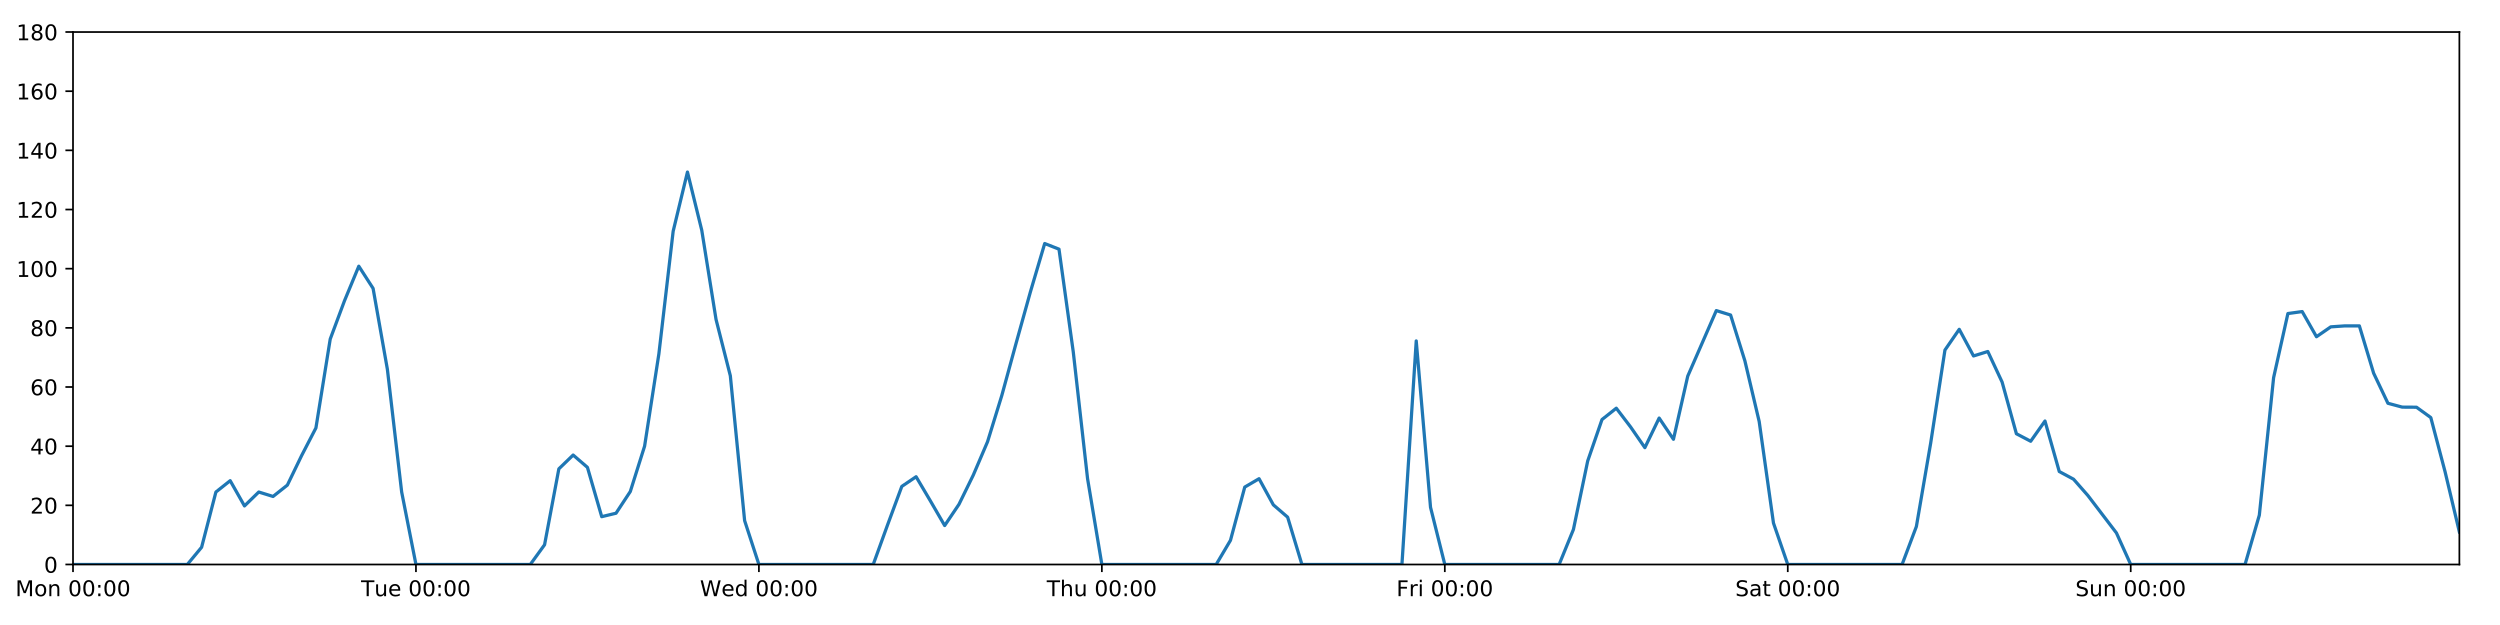
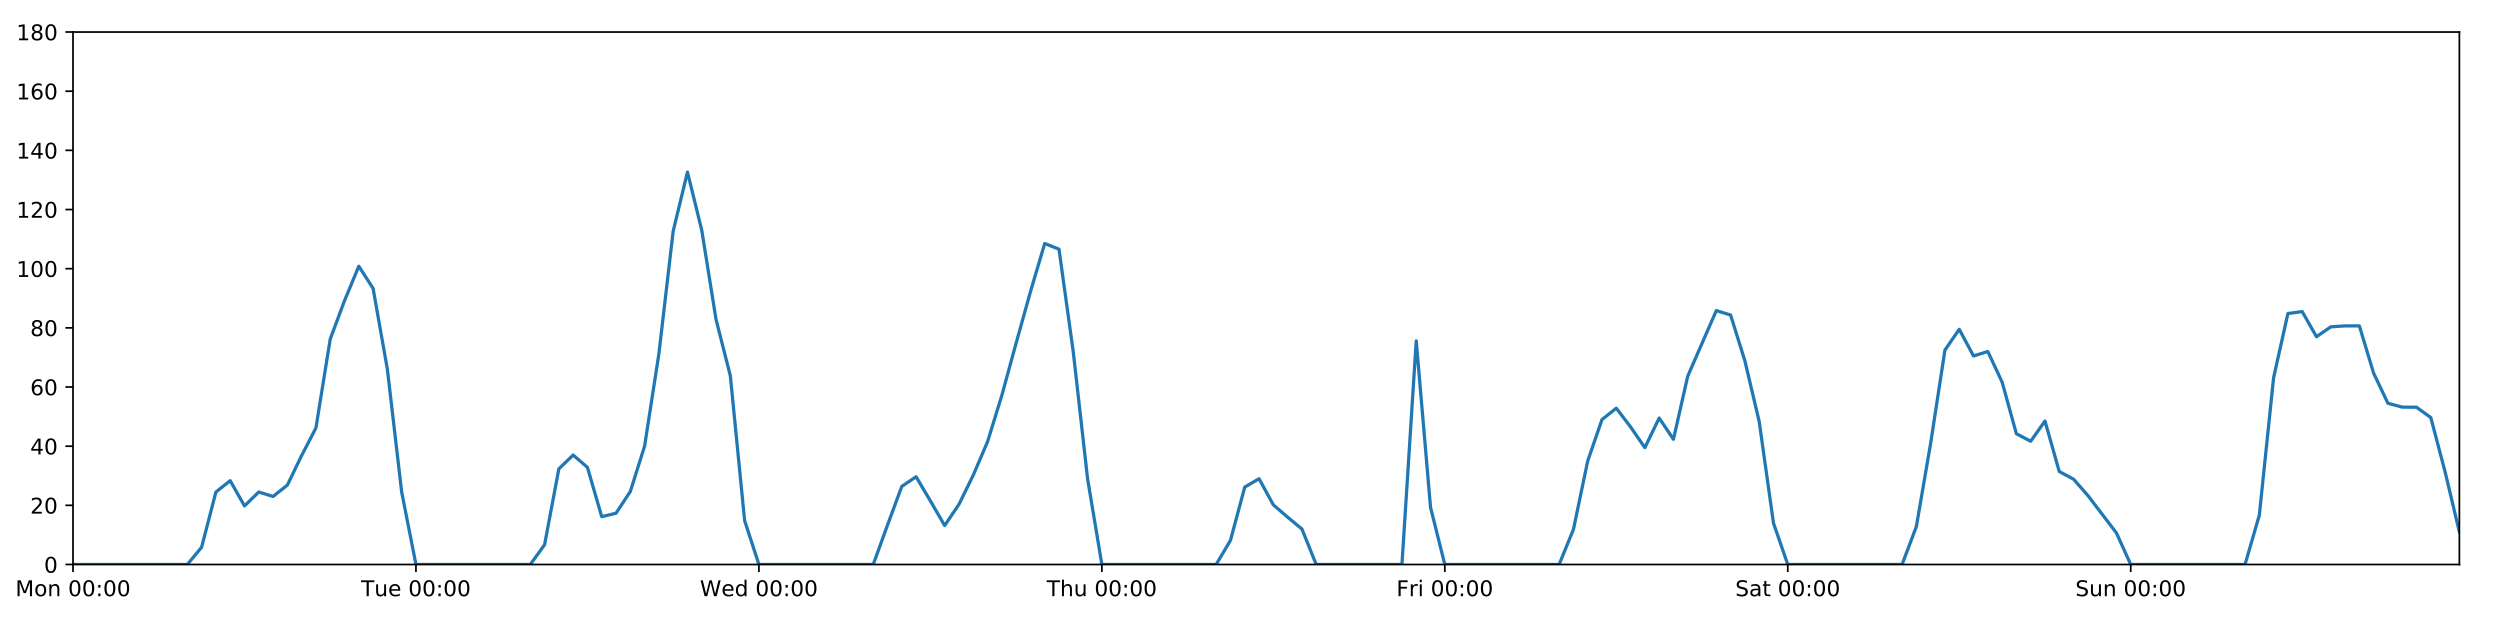
<svg xmlns="http://www.w3.org/2000/svg" xmlns:xlink="http://www.w3.org/1999/xlink" height="288pt" version="1.1" viewBox="0 0 1152 288" width="1152pt">
  <defs>
    <style type="text/css">
*{stroke-linecap:butt;stroke-linejoin:round;}
  </style>
  </defs>
  <g id="figure_1">
    <g id="patch_1">
      <path d="M 0 288  L 1152 288  L 1152 0  L 0 0  z " style="fill:#ffffff;" />
    </g>
    <g id="axes_1">
      <g id="patch_2">
        <path d="M 33.64 260.12  L 1133.28 260.12  L 1133.28 14.76  L 33.64 14.76  z " style="fill:#ffffff;" />
      </g>
      <g id="matplotlib.axis_1">
        <g id="xtick_1">
          <g id="line2d_1">
            <defs>
-               <path d="M 0 0  L 0 3.5  " id="madde89319e" style="stroke:#000000;stroke-width:0.8;" />
-             </defs>
-             <g>
-               <use style="stroke:#000000;stroke-width:0.8;" x="33.64" xlink:href="#madde89319e" y="260.12" />
+               <path d="M 0 0  L 0 3.5  " id="md95136c857" style="stroke:#000000;stroke-width:0.8;" />
+             </defs>
+             <g>
+               <use style="stroke:#000000;stroke-width:0.8;" x="33.64" xlink:href="#md95136c857" y="260.12" />
            </g>
          </g>
          <g id="text_1">
            <defs>
              <path d="M 9.812 72.906  L 24.516 72.906  L 43.109 23.297  L 61.812 72.906  L 76.516 72.906  L 76.516 0  L 66.891 0  L 66.891 64.016  L 48.094 14.016  L 38.188 14.016  L 19.391 64.016  L 19.391 0  L 9.812 0  z " id="DejaVuSans-77" />
              <path d="M 30.609 48.391  Q 23.391 48.391 19.188 42.75  Q 14.984 37.109 14.984 27.297  Q 14.984 17.484 19.156 11.844  Q 23.344 6.203 30.609 6.203  Q 37.797 6.203 41.984 11.859  Q 46.188 17.531 46.188 27.297  Q 46.188 37.016 41.984 42.703  Q 37.797 48.391 30.609 48.391  z M 30.609 56  Q 42.328 56 49.016 48.375  Q 55.719 40.766 55.719 27.297  Q 55.719 13.875 49.016 6.219  Q 42.328 -1.422 30.609 -1.422  Q 18.844 -1.422 12.172 6.219  Q 5.516 13.875 5.516 27.297  Q 5.516 40.766 12.172 48.375  Q 18.844 56 30.609 56  z " id="DejaVuSans-111" />
              <path d="M 54.891 33.016  L 54.891 0  L 45.906 0  L 45.906 32.719  Q 45.906 40.484 42.875 44.328  Q 39.844 48.188 33.797 48.188  Q 26.516 48.188 22.312 43.547  Q 18.109 38.922 18.109 30.906  L 18.109 0  L 9.078 0  L 9.078 54.688  L 18.109 54.688  L 18.109 46.188  Q 21.344 51.125 25.703 53.562  Q 30.078 56 35.797 56  Q 45.219 56 50.047 50.172  Q 54.891 44.344 54.891 33.016  z " id="DejaVuSans-110" />
              <path id="DejaVuSans-32" />
              <path d="M 31.781 66.406  Q 24.172 66.406 20.328 58.906  Q 16.5 51.422 16.5 36.375  Q 16.5 21.391 20.328 13.891  Q 24.172 6.391 31.781 6.391  Q 39.453 6.391 43.281 13.891  Q 47.125 21.391 47.125 36.375  Q 47.125 51.422 43.281 58.906  Q 39.453 66.406 31.781 66.406  z M 31.781 74.219  Q 44.047 74.219 50.516 64.516  Q 56.984 54.828 56.984 36.375  Q 56.984 17.969 50.516 8.266  Q 44.047 -1.422 31.781 -1.422  Q 19.531 -1.422 13.062 8.266  Q 6.594 17.969 6.594 36.375  Q 6.594 54.828 13.062 64.516  Q 19.531 74.219 31.781 74.219  z " id="DejaVuSans-48" />
              <path d="M 11.719 12.406  L 22.016 12.406  L 22.016 0  L 11.719 0  z M 11.719 51.703  L 22.016 51.703  L 22.016 39.312  L 11.719 39.312  z " id="DejaVuSans-58" />
            </defs>
            <g transform="translate(7.099375 274.7184)scale(0.1 -0.1)">
              <use xlink:href="#DejaVuSans-77" />
              <use x="86.279" xlink:href="#DejaVuSans-111" />
              <use x="147.461" xlink:href="#DejaVuSans-110" />
              <use x="210.84" xlink:href="#DejaVuSans-32" />
              <use x="242.627" xlink:href="#DejaVuSans-48" />
              <use x="306.25" xlink:href="#DejaVuSans-48" />
              <use x="369.873" xlink:href="#DejaVuSans-58" />
              <use x="403.564" xlink:href="#DejaVuSans-48" />
              <use x="467.188" xlink:href="#DejaVuSans-48" />
            </g>
          </g>
        </g>
        <g id="xtick_2">
          <g id="line2d_2">
            <g>
-               <use style="stroke:#000000;stroke-width:0.8;" x="191.672" xlink:href="#madde89319e" y="260.12" />
+               <use style="stroke:#000000;stroke-width:0.8;" x="191.672" xlink:href="#md95136c857" y="260.12" />
            </g>
          </g>
          <g id="text_2">
            <defs>
              <path d="M -0.297 72.906  L 61.375 72.906  L 61.375 64.594  L 35.5 64.594  L 35.5 0  L 25.594 0  L 25.594 64.594  L -0.297 64.594  z " id="DejaVuSans-84" />
              <path d="M 8.5 21.578  L 8.5 54.688  L 17.484 54.688  L 17.484 21.922  Q 17.484 14.156 20.5 10.266  Q 23.531 6.391 29.594 6.391  Q 36.859 6.391 41.078 11.031  Q 45.312 15.672 45.312 23.688  L 45.312 54.688  L 54.297 54.688  L 54.297 0  L 45.312 0  L 45.312 8.406  Q 42.047 3.422 37.719 1  Q 33.406 -1.422 27.688 -1.422  Q 18.266 -1.422 13.375 4.438  Q 8.5 10.297 8.5 21.578  z M 31.109 56  z " id="DejaVuSans-117" />
              <path d="M 56.203 29.594  L 56.203 25.203  L 14.891 25.203  Q 15.484 15.922 20.484 11.062  Q 25.484 6.203 34.422 6.203  Q 39.594 6.203 44.453 7.469  Q 49.312 8.734 54.109 11.281  L 54.109 2.781  Q 49.266 0.734 44.188 -0.344  Q 39.109 -1.422 33.891 -1.422  Q 20.797 -1.422 13.156 6.188  Q 5.516 13.812 5.516 26.812  Q 5.516 40.234 12.766 48.109  Q 20.016 56 32.328 56  Q 43.359 56 49.781 48.891  Q 56.203 41.797 56.203 29.594  z M 47.219 32.234  Q 47.125 39.594 43.094 43.984  Q 39.062 48.391 32.422 48.391  Q 24.906 48.391 20.391 44.141  Q 15.875 39.891 15.188 32.172  z " id="DejaVuSans-101" />
            </defs>
            <g transform="translate(166.3862 274.7184)scale(0.1 -0.1)">
              <use xlink:href="#DejaVuSans-84" />
              <use x="60.85" xlink:href="#DejaVuSans-117" />
              <use x="124.229" xlink:href="#DejaVuSans-101" />
              <use x="185.752" xlink:href="#DejaVuSans-32" />
              <use x="217.539" xlink:href="#DejaVuSans-48" />
              <use x="281.162" xlink:href="#DejaVuSans-48" />
              <use x="344.785" xlink:href="#DejaVuSans-58" />
              <use x="378.477" xlink:href="#DejaVuSans-48" />
              <use x="442.1" xlink:href="#DejaVuSans-48" />
            </g>
          </g>
        </g>
        <g id="xtick_3">
          <g id="line2d_3">
            <g>
-               <use style="stroke:#000000;stroke-width:0.8;" x="349.704" xlink:href="#madde89319e" y="260.12" />
+               <use style="stroke:#000000;stroke-width:0.8;" x="349.704" xlink:href="#md95136c857" y="260.12" />
            </g>
          </g>
          <g id="text_3">
            <defs>
              <path d="M 3.328 72.906  L 13.281 72.906  L 28.609 11.281  L 43.891 72.906  L 54.984 72.906  L 70.312 11.281  L 85.594 72.906  L 95.609 72.906  L 77.297 0  L 64.891 0  L 49.516 63.281  L 33.984 0  L 21.578 0  z " id="DejaVuSans-87" />
              <path d="M 45.406 46.391  L 45.406 75.984  L 54.391 75.984  L 54.391 0  L 45.406 0  L 45.406 8.203  Q 42.578 3.328 38.25 0.953  Q 33.938 -1.422 27.875 -1.422  Q 17.969 -1.422 11.734 6.484  Q 5.516 14.406 5.516 27.297  Q 5.516 40.188 11.734 48.094  Q 17.969 56 27.875 56  Q 33.938 56 38.25 53.625  Q 42.578 51.266 45.406 46.391  z M 14.797 27.297  Q 14.797 17.391 18.875 11.75  Q 22.953 6.109 30.078 6.109  Q 37.203 6.109 41.297 11.75  Q 45.406 17.391 45.406 27.297  Q 45.406 37.203 41.297 42.844  Q 37.203 48.484 30.078 48.484  Q 22.953 48.484 18.875 42.844  Q 14.797 37.203 14.797 27.297  z " id="DejaVuSans-100" />
            </defs>
            <g transform="translate(322.5151 274.7184)scale(0.1 -0.1)">
              <use xlink:href="#DejaVuSans-87" />
              <use x="98.799" xlink:href="#DejaVuSans-101" />
              <use x="160.322" xlink:href="#DejaVuSans-100" />
              <use x="223.799" xlink:href="#DejaVuSans-32" />
              <use x="255.586" xlink:href="#DejaVuSans-48" />
              <use x="319.209" xlink:href="#DejaVuSans-48" />
              <use x="382.832" xlink:href="#DejaVuSans-58" />
              <use x="416.523" xlink:href="#DejaVuSans-48" />
              <use x="480.146" xlink:href="#DejaVuSans-48" />
            </g>
          </g>
        </g>
        <g id="xtick_4">
          <g id="line2d_4">
            <g>
-               <use style="stroke:#000000;stroke-width:0.8;" x="507.736" xlink:href="#madde89319e" y="260.12" />
+               <use style="stroke:#000000;stroke-width:0.8;" x="507.736" xlink:href="#md95136c857" y="260.12" />
            </g>
          </g>
          <g id="text_4">
            <defs>
              <path d="M 54.891 33.016  L 54.891 0  L 45.906 0  L 45.906 32.719  Q 45.906 40.484 42.875 44.328  Q 39.844 48.188 33.797 48.188  Q 26.516 48.188 22.312 43.547  Q 18.109 38.922 18.109 30.906  L 18.109 0  L 9.078 0  L 9.078 75.984  L 18.109 75.984  L 18.109 46.188  Q 21.344 51.125 25.703 53.562  Q 30.078 56 35.797 56  Q 45.219 56 50.047 50.172  Q 54.891 44.344 54.891 33.016  z " id="DejaVuSans-104" />
            </defs>
            <g transform="translate(482.3464 274.7184)scale(0.1 -0.1)">
              <use xlink:href="#DejaVuSans-84" />
              <use x="61.084" xlink:href="#DejaVuSans-104" />
              <use x="124.463" xlink:href="#DejaVuSans-117" />
              <use x="187.842" xlink:href="#DejaVuSans-32" />
              <use x="219.629" xlink:href="#DejaVuSans-48" />
              <use x="283.252" xlink:href="#DejaVuSans-48" />
              <use x="346.875" xlink:href="#DejaVuSans-58" />
              <use x="380.566" xlink:href="#DejaVuSans-48" />
              <use x="444.189" xlink:href="#DejaVuSans-48" />
            </g>
          </g>
        </g>
        <g id="xtick_5">
          <g id="line2d_5">
            <g>
-               <use style="stroke:#000000;stroke-width:0.8;" x="665.768" xlink:href="#madde89319e" y="260.12" />
+               <use style="stroke:#000000;stroke-width:0.8;" x="665.768" xlink:href="#md95136c857" y="260.12" />
            </g>
          </g>
          <g id="text_5">
            <defs>
              <path d="M 9.812 72.906  L 51.703 72.906  L 51.703 64.594  L 19.672 64.594  L 19.672 43.109  L 48.578 43.109  L 48.578 34.812  L 19.672 34.812  L 19.672 0  L 9.812 0  z " id="DejaVuSans-70" />
              <path d="M 41.109 46.297  Q 39.594 47.172 37.812 47.578  Q 36.031 48 33.891 48  Q 26.266 48 22.188 43.047  Q 18.109 38.094 18.109 28.812  L 18.109 0  L 9.078 0  L 9.078 54.688  L 18.109 54.688  L 18.109 46.188  Q 20.953 51.172 25.484 53.578  Q 30.031 56 36.531 56  Q 37.453 56 38.578 55.875  Q 39.703 55.766 41.062 55.516  z " id="DejaVuSans-114" />
              <path d="M 9.422 54.688  L 18.406 54.688  L 18.406 0  L 9.422 0  z M 9.422 75.984  L 18.406 75.984  L 18.406 64.594  L 9.422 64.594  z " id="DejaVuSans-105" />
            </defs>
            <g transform="translate(643.4551 274.7184)scale(0.1 -0.1)">
              <use xlink:href="#DejaVuSans-70" />
              <use x="57.41" xlink:href="#DejaVuSans-114" />
              <use x="98.523" xlink:href="#DejaVuSans-105" />
              <use x="126.307" xlink:href="#DejaVuSans-32" />
              <use x="158.094" xlink:href="#DejaVuSans-48" />
              <use x="221.717" xlink:href="#DejaVuSans-48" />
              <use x="285.34" xlink:href="#DejaVuSans-58" />
              <use x="319.031" xlink:href="#DejaVuSans-48" />
              <use x="382.654" xlink:href="#DejaVuSans-48" />
            </g>
          </g>
        </g>
        <g id="xtick_6">
          <g id="line2d_6">
            <g>
-               <use style="stroke:#000000;stroke-width:0.8;" x="823.8" xlink:href="#madde89319e" y="260.12" />
+               <use style="stroke:#000000;stroke-width:0.8;" x="823.8" xlink:href="#md95136c857" y="260.12" />
            </g>
          </g>
          <g id="text_6">
            <defs>
              <path d="M 53.516 70.516  L 53.516 60.891  Q 47.906 63.578 42.922 64.891  Q 37.938 66.219 33.297 66.219  Q 25.25 66.219 20.875 63.094  Q 16.5 59.969 16.5 54.203  Q 16.5 49.359 19.406 46.891  Q 22.312 44.438 30.422 42.922  L 36.375 41.703  Q 47.406 39.594 52.656 34.297  Q 57.906 29 57.906 20.125  Q 57.906 9.516 50.797 4.047  Q 43.703 -1.422 29.984 -1.422  Q 24.812 -1.422 18.969 -0.25  Q 13.141 0.922 6.891 3.219  L 6.891 13.375  Q 12.891 10.016 18.656 8.297  Q 24.422 6.594 29.984 6.594  Q 38.422 6.594 43.016 9.906  Q 47.609 13.234 47.609 19.391  Q 47.609 24.75 44.312 27.781  Q 41.016 30.812 33.5 32.328  L 27.484 33.5  Q 16.453 35.688 11.516 40.375  Q 6.594 45.062 6.594 53.422  Q 6.594 63.094 13.406 68.656  Q 20.219 74.219 32.172 74.219  Q 37.312 74.219 42.625 73.281  Q 47.953 72.359 53.516 70.516  z " id="DejaVuSans-83" />
              <path d="M 34.281 27.484  Q 23.391 27.484 19.188 25  Q 14.984 22.516 14.984 16.5  Q 14.984 11.719 18.141 8.906  Q 21.297 6.109 26.703 6.109  Q 34.188 6.109 38.703 11.406  Q 43.219 16.703 43.219 25.484  L 43.219 27.484  z M 52.203 31.203  L 52.203 0  L 43.219 0  L 43.219 8.297  Q 40.141 3.328 35.547 0.953  Q 30.953 -1.422 24.312 -1.422  Q 15.922 -1.422 10.953 3.297  Q 6 8.016 6 15.922  Q 6 25.141 12.172 29.828  Q 18.359 34.516 30.609 34.516  L 43.219 34.516  L 43.219 35.406  Q 43.219 41.609 39.141 45  Q 35.062 48.391 27.688 48.391  Q 23 48.391 18.547 47.266  Q 14.109 46.141 10.016 43.891  L 10.016 52.203  Q 14.938 54.109 19.578 55.047  Q 24.219 56 28.609 56  Q 40.484 56 46.344 49.844  Q 52.203 43.703 52.203 31.203  z " id="DejaVuSans-97" />
              <path d="M 18.312 70.219  L 18.312 54.688  L 36.812 54.688  L 36.812 47.703  L 18.312 47.703  L 18.312 18.016  Q 18.312 11.328 20.141 9.422  Q 21.969 7.516 27.594 7.516  L 36.812 7.516  L 36.812 0  L 27.594 0  Q 17.188 0 13.234 3.875  Q 9.281 7.766 9.281 18.016  L 9.281 47.703  L 2.688 47.703  L 2.688 54.688  L 9.281 54.688  L 9.281 70.219  z " id="DejaVuSans-116" />
            </defs>
            <g transform="translate(799.6036 274.7184)scale(0.1 -0.1)">
              <use xlink:href="#DejaVuSans-83" />
              <use x="63.477" xlink:href="#DejaVuSans-97" />
              <use x="124.756" xlink:href="#DejaVuSans-116" />
              <use x="163.965" xlink:href="#DejaVuSans-32" />
              <use x="195.752" xlink:href="#DejaVuSans-48" />
              <use x="259.375" xlink:href="#DejaVuSans-48" />
              <use x="322.998" xlink:href="#DejaVuSans-58" />
              <use x="356.689" xlink:href="#DejaVuSans-48" />
              <use x="420.312" xlink:href="#DejaVuSans-48" />
            </g>
          </g>
        </g>
        <g id="xtick_7">
          <g id="line2d_7">
            <g>
-               <use style="stroke:#000000;stroke-width:0.8;" x="981.833" xlink:href="#madde89319e" y="260.12" />
+               <use style="stroke:#000000;stroke-width:0.8;" x="981.833" xlink:href="#md95136c857" y="260.12" />
            </g>
          </g>
          <g id="text_7">
            <g transform="translate(956.3224 274.7184)scale(0.1 -0.1)">
              <use xlink:href="#DejaVuSans-83" />
              <use x="63.477" xlink:href="#DejaVuSans-117" />
              <use x="126.855" xlink:href="#DejaVuSans-110" />
              <use x="190.234" xlink:href="#DejaVuSans-32" />
              <use x="222.021" xlink:href="#DejaVuSans-48" />
              <use x="285.645" xlink:href="#DejaVuSans-48" />
              <use x="349.268" xlink:href="#DejaVuSans-58" />
              <use x="382.959" xlink:href="#DejaVuSans-48" />
              <use x="446.582" xlink:href="#DejaVuSans-48" />
            </g>
          </g>
        </g>
      </g>
      <g id="matplotlib.axis_2">
        <g id="ytick_1">
          <g id="line2d_8">
            <defs>
-               <path d="M 0 0  L -3.5 0  " id="m903ab16224" style="stroke:#000000;stroke-width:0.8;" />
-             </defs>
-             <g>
-               <use style="stroke:#000000;stroke-width:0.8;" x="33.64" xlink:href="#m903ab16224" y="260.12" />
+               <path d="M 0 0  L -3.5 0  " id="mb379589ff4" style="stroke:#000000;stroke-width:0.8;" />
+             </defs>
+             <g>
+               <use style="stroke:#000000;stroke-width:0.8;" x="33.64" xlink:href="#mb379589ff4" y="260.12" />
            </g>
          </g>
          <g id="text_8">
            <g transform="translate(20.2775 263.9192)scale(0.1 -0.1)">
              <use xlink:href="#DejaVuSans-48" />
            </g>
          </g>
        </g>
        <g id="ytick_2">
          <g id="line2d_9">
            <g>
-               <use style="stroke:#000000;stroke-width:0.8;" x="33.64" xlink:href="#m903ab16224" y="232.858" />
+               <use style="stroke:#000000;stroke-width:0.8;" x="33.64" xlink:href="#mb379589ff4" y="232.858" />
            </g>
          </g>
          <g id="text_9">
            <defs>
              <path d="M 19.188 8.297  L 53.609 8.297  L 53.609 0  L 7.328 0  L 7.328 8.297  Q 12.938 14.109 22.625 23.891  Q 32.328 33.688 34.812 36.531  Q 39.547 41.844 41.422 45.531  Q 43.312 49.219 43.312 52.781  Q 43.312 58.594 39.234 62.25  Q 35.156 65.922 28.609 65.922  Q 23.969 65.922 18.812 64.312  Q 13.672 62.703 7.812 59.422  L 7.812 69.391  Q 13.766 71.781 18.938 73  Q 24.125 74.219 28.422 74.219  Q 39.75 74.219 46.484 68.547  Q 53.219 62.891 53.219 53.422  Q 53.219 48.922 51.531 44.891  Q 49.859 40.875 45.406 35.406  Q 44.188 33.984 37.641 27.219  Q 31.109 20.453 19.188 8.297  z " id="DejaVuSans-50" />
            </defs>
            <g transform="translate(13.915 236.657)scale(0.1 -0.1)">
              <use xlink:href="#DejaVuSans-50" />
              <use x="63.623" xlink:href="#DejaVuSans-48" />
            </g>
          </g>
        </g>
        <g id="ytick_3">
          <g id="line2d_10">
            <g>
-               <use style="stroke:#000000;stroke-width:0.8;" x="33.64" xlink:href="#m903ab16224" y="205.596" />
+               <use style="stroke:#000000;stroke-width:0.8;" x="33.64" xlink:href="#mb379589ff4" y="205.596" />
            </g>
          </g>
          <g id="text_10">
            <defs>
              <path d="M 37.797 64.312  L 12.891 25.391  L 37.797 25.391  z M 35.203 72.906  L 47.609 72.906  L 47.609 25.391  L 58.016 25.391  L 58.016 17.188  L 47.609 17.188  L 47.609 0  L 37.797 0  L 37.797 17.188  L 4.891 17.188  L 4.891 26.703  z " id="DejaVuSans-52" />
            </defs>
            <g transform="translate(13.915 209.3948)scale(0.1 -0.1)">
              <use xlink:href="#DejaVuSans-52" />
              <use x="63.623" xlink:href="#DejaVuSans-48" />
            </g>
          </g>
        </g>
        <g id="ytick_4">
          <g id="line2d_11">
            <g>
-               <use style="stroke:#000000;stroke-width:0.8;" x="33.64" xlink:href="#m903ab16224" y="178.333" />
+               <use style="stroke:#000000;stroke-width:0.8;" x="33.64" xlink:href="#mb379589ff4" y="178.333" />
            </g>
          </g>
          <g id="text_11">
            <defs>
              <path d="M 33.016 40.375  Q 26.375 40.375 22.484 35.828  Q 18.609 31.297 18.609 23.391  Q 18.609 15.531 22.484 10.953  Q 26.375 6.391 33.016 6.391  Q 39.656 6.391 43.531 10.953  Q 47.406 15.531 47.406 23.391  Q 47.406 31.297 43.531 35.828  Q 39.656 40.375 33.016 40.375  z M 52.594 71.297  L 52.594 62.312  Q 48.875 64.062 45.094 64.984  Q 41.312 65.922 37.594 65.922  Q 27.828 65.922 22.672 59.328  Q 17.531 52.734 16.797 39.406  Q 19.672 43.656 24.016 45.922  Q 28.375 48.188 33.594 48.188  Q 44.578 48.188 50.953 41.516  Q 57.328 34.859 57.328 23.391  Q 57.328 12.156 50.688 5.359  Q 44.047 -1.422 33.016 -1.422  Q 20.359 -1.422 13.672 8.266  Q 6.984 17.969 6.984 36.375  Q 6.984 53.656 15.188 63.938  Q 23.391 74.219 37.203 74.219  Q 40.922 74.219 44.703 73.484  Q 48.484 72.75 52.594 71.297  z " id="DejaVuSans-54" />
            </defs>
            <g transform="translate(13.915 182.1326)scale(0.1 -0.1)">
              <use xlink:href="#DejaVuSans-54" />
              <use x="63.623" xlink:href="#DejaVuSans-48" />
            </g>
          </g>
        </g>
        <g id="ytick_5">
          <g id="line2d_12">
            <g>
-               <use style="stroke:#000000;stroke-width:0.8;" x="33.64" xlink:href="#m903ab16224" y="151.071" />
+               <use style="stroke:#000000;stroke-width:0.8;" x="33.64" xlink:href="#mb379589ff4" y="151.071" />
            </g>
          </g>
          <g id="text_12">
            <defs>
              <path d="M 31.781 34.625  Q 24.75 34.625 20.719 30.859  Q 16.703 27.094 16.703 20.516  Q 16.703 13.922 20.719 10.156  Q 24.75 6.391 31.781 6.391  Q 38.812 6.391 42.859 10.172  Q 46.922 13.969 46.922 20.516  Q 46.922 27.094 42.891 30.859  Q 38.875 34.625 31.781 34.625  z M 21.922 38.812  Q 15.578 40.375 12.031 44.719  Q 8.5 49.078 8.5 55.328  Q 8.5 64.062 14.719 69.141  Q 20.953 74.219 31.781 74.219  Q 42.672 74.219 48.875 69.141  Q 55.078 64.062 55.078 55.328  Q 55.078 49.078 51.531 44.719  Q 48 40.375 41.703 38.812  Q 48.828 37.156 52.797 32.312  Q 56.781 27.484 56.781 20.516  Q 56.781 9.906 50.312 4.234  Q 43.844 -1.422 31.781 -1.422  Q 19.734 -1.422 13.25 4.234  Q 6.781 9.906 6.781 20.516  Q 6.781 27.484 10.781 32.312  Q 14.797 37.156 21.922 38.812  z M 18.312 54.391  Q 18.312 48.734 21.844 45.562  Q 25.391 42.391 31.781 42.391  Q 38.141 42.391 41.719 45.562  Q 45.312 48.734 45.312 54.391  Q 45.312 60.062 41.719 63.234  Q 38.141 66.406 31.781 66.406  Q 25.391 66.406 21.844 63.234  Q 18.312 60.062 18.312 54.391  z " id="DejaVuSans-56" />
            </defs>
            <g transform="translate(13.915 154.8703)scale(0.1 -0.1)">
              <use xlink:href="#DejaVuSans-56" />
              <use x="63.623" xlink:href="#DejaVuSans-48" />
            </g>
          </g>
        </g>
        <g id="ytick_6">
          <g id="line2d_13">
            <g>
-               <use style="stroke:#000000;stroke-width:0.8;" x="33.64" xlink:href="#m903ab16224" y="123.809" />
+               <use style="stroke:#000000;stroke-width:0.8;" x="33.64" xlink:href="#mb379589ff4" y="123.809" />
            </g>
          </g>
          <g id="text_13">
            <defs>
              <path d="M 12.406 8.297  L 28.516 8.297  L 28.516 63.922  L 10.984 60.406  L 10.984 69.391  L 28.422 72.906  L 38.281 72.906  L 38.281 8.297  L 54.391 8.297  L 54.391 0  L 12.406 0  z " id="DejaVuSans-49" />
            </defs>
            <g transform="translate(7.5525 127.6081)scale(0.1 -0.1)">
              <use xlink:href="#DejaVuSans-49" />
              <use x="63.623" xlink:href="#DejaVuSans-48" />
              <use x="127.246" xlink:href="#DejaVuSans-48" />
            </g>
          </g>
        </g>
        <g id="ytick_7">
          <g id="line2d_14">
            <g>
-               <use style="stroke:#000000;stroke-width:0.8;" x="33.64" xlink:href="#m903ab16224" y="96.547" />
+               <use style="stroke:#000000;stroke-width:0.8;" x="33.64" xlink:href="#mb379589ff4" y="96.547" />
            </g>
          </g>
          <g id="text_14">
            <g transform="translate(7.5525 100.3459)scale(0.1 -0.1)">
              <use xlink:href="#DejaVuSans-49" />
              <use x="63.623" xlink:href="#DejaVuSans-50" />
              <use x="127.246" xlink:href="#DejaVuSans-48" />
            </g>
          </g>
        </g>
        <g id="ytick_8">
          <g id="line2d_15">
            <g>
-               <use style="stroke:#000000;stroke-width:0.8;" x="33.64" xlink:href="#m903ab16224" y="69.284" />
+               <use style="stroke:#000000;stroke-width:0.8;" x="33.64" xlink:href="#mb379589ff4" y="69.284" />
            </g>
          </g>
          <g id="text_15">
            <g transform="translate(7.5525 73.08366)scale(0.1 -0.1)">
              <use xlink:href="#DejaVuSans-49" />
              <use x="63.623" xlink:href="#DejaVuSans-52" />
              <use x="127.246" xlink:href="#DejaVuSans-48" />
            </g>
          </g>
        </g>
        <g id="ytick_9">
          <g id="line2d_16">
            <g>
-               <use style="stroke:#000000;stroke-width:0.8;" x="33.64" xlink:href="#m903ab16224" y="42.022" />
+               <use style="stroke:#000000;stroke-width:0.8;" x="33.64" xlink:href="#mb379589ff4" y="42.022" />
            </g>
          </g>
          <g id="text_16">
            <g transform="translate(7.5525 45.82144)scale(0.1 -0.1)">
              <use xlink:href="#DejaVuSans-49" />
              <use x="63.623" xlink:href="#DejaVuSans-54" />
              <use x="127.246" xlink:href="#DejaVuSans-48" />
            </g>
          </g>
        </g>
        <g id="ytick_10">
          <g id="line2d_17">
            <g>
-               <use style="stroke:#000000;stroke-width:0.8;" x="33.64" xlink:href="#m903ab16224" y="14.76" />
+               <use style="stroke:#000000;stroke-width:0.8;" x="33.64" xlink:href="#mb379589ff4" y="14.76" />
            </g>
          </g>
          <g id="text_17">
            <g transform="translate(7.5525 18.55922)scale(0.1 -0.1)">
              <use xlink:href="#DejaVuSans-49" />
              <use x="63.623" xlink:href="#DejaVuSans-56" />
              <use x="127.246" xlink:href="#DejaVuSans-48" />
            </g>
          </g>
        </g>
      </g>
      <g id="line2d_18">
-         <path clip-path="url(#pa2c795f767)" d="M 33.64 260.12  L 86.317 260.12  L 92.902 252.169  L 99.487 226.724  L 106.071 221.499  L 112.656 233.13  L 119.241 226.724  L 125.825 228.768  L 132.41 223.543  L 138.995 209.912  L 145.579 197.19  L 152.164 156.251  L 158.749 138.576  L 165.333 122.673  L 171.918 132.896  L 178.503 170.155  L 185.087 226.724  L 191.672 260.12  L 244.349 260.12  L 250.934 251.033  L 257.519 216.046  L 264.103 209.685  L 270.688 215.365  L 277.273 238.083  L 283.857 236.493  L 290.442 226.497  L 297.027 205.596  L 303.611 163.066  L 310.196 106.543  L 316.781 79.281  L 323.366 106.088  L 329.95 147.209  L 336.535 173.154  L 343.12 239.901  L 349.704 260.12  L 402.382 260.12  L 408.966 241.945  L 415.551 224.134  L 422.136 219.681  L 428.72 230.813  L 435.305 242.172  L 441.89 232.403  L 448.474 218.954  L 455.059 203.551  L 461.644 182.195  L 468.228 158.114  L 474.813 134.487  L 481.398 112.222  L 487.982 114.812  L 494.567 162.203  L 501.152 220.59  L 507.736 260.12  L 560.414 260.12  L 566.998 248.988  L 573.583 224.452  L 580.168 220.59  L 586.752 232.631  L 593.337 238.31  L 599.922 260.12  L 646.014 260.12  L 652.599 157.108  L 659.184 233.767  L 665.768 260.12  L 718.446 260.12  L 725.03 243.99  L 731.615 212.411  L 738.2 193.328  L 744.784 188.102  L 751.369 196.735  L 757.954 206.277  L 764.538 192.646  L 771.123 202.415  L 777.708 173.335  L 790.877 143.12  L 797.462 145.164  L 804.046 166.293  L 810.631 194.236  L 817.216 241.036  L 823.8 260.12  L 876.478 260.12  L 883.063 242.627  L 889.647 204.232  L 896.232 161.294  L 902.817 151.753  L 909.401 164.021  L 915.986 161.976  L 922.571 176.061  L 929.155 199.87  L 935.74 203.324  L 942.325 194.009  L 948.909 217.279  L 955.494 220.817  L 962.079 228.314  L 975.248 245.58  L 981.833 260.12  L 1034.51 260.12  L 1041.095 237.401  L 1047.679 174.017  L 1054.264 144.483  L 1060.849 143.574  L 1067.433 155.16  L 1074.018 150.617  L 1080.603 150.162  L 1087.187 150.162  L 1093.772 171.972  L 1100.357 185.83  L 1106.941 187.602  L 1113.526 187.648  L 1120.111 192.419  L 1126.695 217.409  L 1133.28 245.126  L 1133.28 245.126  " style="fill:none;stroke:#1f77b4;stroke-linecap:square;stroke-width:1.5;" />
+         <path clip-path="url(#pee81201701)" d="M 33.64 260.12  L 86.317 260.12  L 92.902 252.169  L 99.487 226.724  L 106.071 221.499  L 112.656 233.13  L 119.241 226.724  L 125.825 228.768  L 132.41 223.543  L 138.995 209.912  L 145.579 197.19  L 152.164 156.251  L 158.749 138.576  L 165.333 122.673  L 171.918 132.896  L 178.503 170.155  L 185.087 226.724  L 191.672 260.12  L 244.349 260.12  L 250.934 251.033  L 257.519 216.046  L 264.103 209.685  L 270.688 215.365  L 277.273 238.083  L 283.857 236.493  L 290.442 226.497  L 297.027 205.596  L 303.611 163.066  L 310.196 106.543  L 316.781 79.281  L 323.366 106.088  L 329.95 147.209  L 336.535 173.154  L 343.12 239.901  L 349.704 260.12  L 402.382 260.12  L 408.966 241.945  L 415.551 224.134  L 422.136 219.681  L 428.72 230.813  L 435.305 242.172  L 441.89 232.403  L 448.474 218.954  L 455.059 203.551  L 461.644 182.195  L 468.228 158.114  L 474.813 134.487  L 481.398 112.222  L 487.982 114.812  L 494.567 162.203  L 501.152 220.59  L 507.736 260.12  L 560.414 260.12  L 566.998 248.988  L 573.583 224.452  L 580.168 220.59  L 586.752 232.631  L 593.337 238.31  L 599.922 243.763  L 606.506 260.12  L 646.014 260.12  L 652.599 157.108  L 659.184 233.767  L 665.768 260.12  L 718.446 260.12  L 725.03 243.99  L 731.615 212.411  L 738.2 193.328  L 744.784 188.102  L 751.369 196.735  L 757.954 206.277  L 764.538 192.646  L 771.123 202.415  L 777.708 173.335  L 790.877 143.12  L 797.462 145.164  L 804.046 166.293  L 810.631 194.236  L 817.216 241.036  L 823.8 260.12  L 876.478 260.12  L 883.063 242.627  L 889.647 204.232  L 896.232 161.294  L 902.817 151.753  L 909.401 164.021  L 915.986 161.976  L 922.571 176.061  L 929.155 199.87  L 935.74 203.324  L 942.325 194.009  L 948.909 217.279  L 955.494 220.817  L 962.079 228.314  L 975.248 245.58  L 981.833 260.12  L 1034.51 260.12  L 1041.095 237.401  L 1047.679 174.017  L 1054.264 144.483  L 1060.849 143.574  L 1067.433 155.16  L 1074.018 150.617  L 1080.603 150.162  L 1087.187 150.162  L 1093.772 171.972  L 1100.357 185.83  L 1106.941 187.602  L 1113.526 187.648  L 1120.111 192.419  L 1126.695 217.409  L 1133.28 245.126  L 1133.28 245.126  " style="fill:none;stroke:#1f77b4;stroke-linecap:square;stroke-width:1.5;" />
      </g>
      <g id="patch_3">
        <path d="M 33.64 260.12  L 33.64 14.76  " style="fill:none;stroke:#000000;stroke-linecap:square;stroke-linejoin:miter;stroke-width:0.8;" />
      </g>
      <g id="patch_4">
        <path d="M 1133.28 260.12  L 1133.28 14.76  " style="fill:none;stroke:#000000;stroke-linecap:square;stroke-linejoin:miter;stroke-width:0.8;" />
      </g>
      <g id="patch_5">
        <path d="M 33.64 260.12  L 1133.28 260.12  " style="fill:none;stroke:#000000;stroke-linecap:square;stroke-linejoin:miter;stroke-width:0.8;" />
      </g>
      <g id="patch_6">
        <path d="M 33.64 14.76  L 1133.28 14.76  " style="fill:none;stroke:#000000;stroke-linecap:square;stroke-linejoin:miter;stroke-width:0.8;" />
      </g>
    </g>
  </g>
  <defs>
-     <clipPath id="pa2c795f767">
+     <clipPath id="pee81201701">
      <rect height="245.36" width="1099.64" x="33.64" y="14.76" />
    </clipPath>
  </defs>
</svg>
